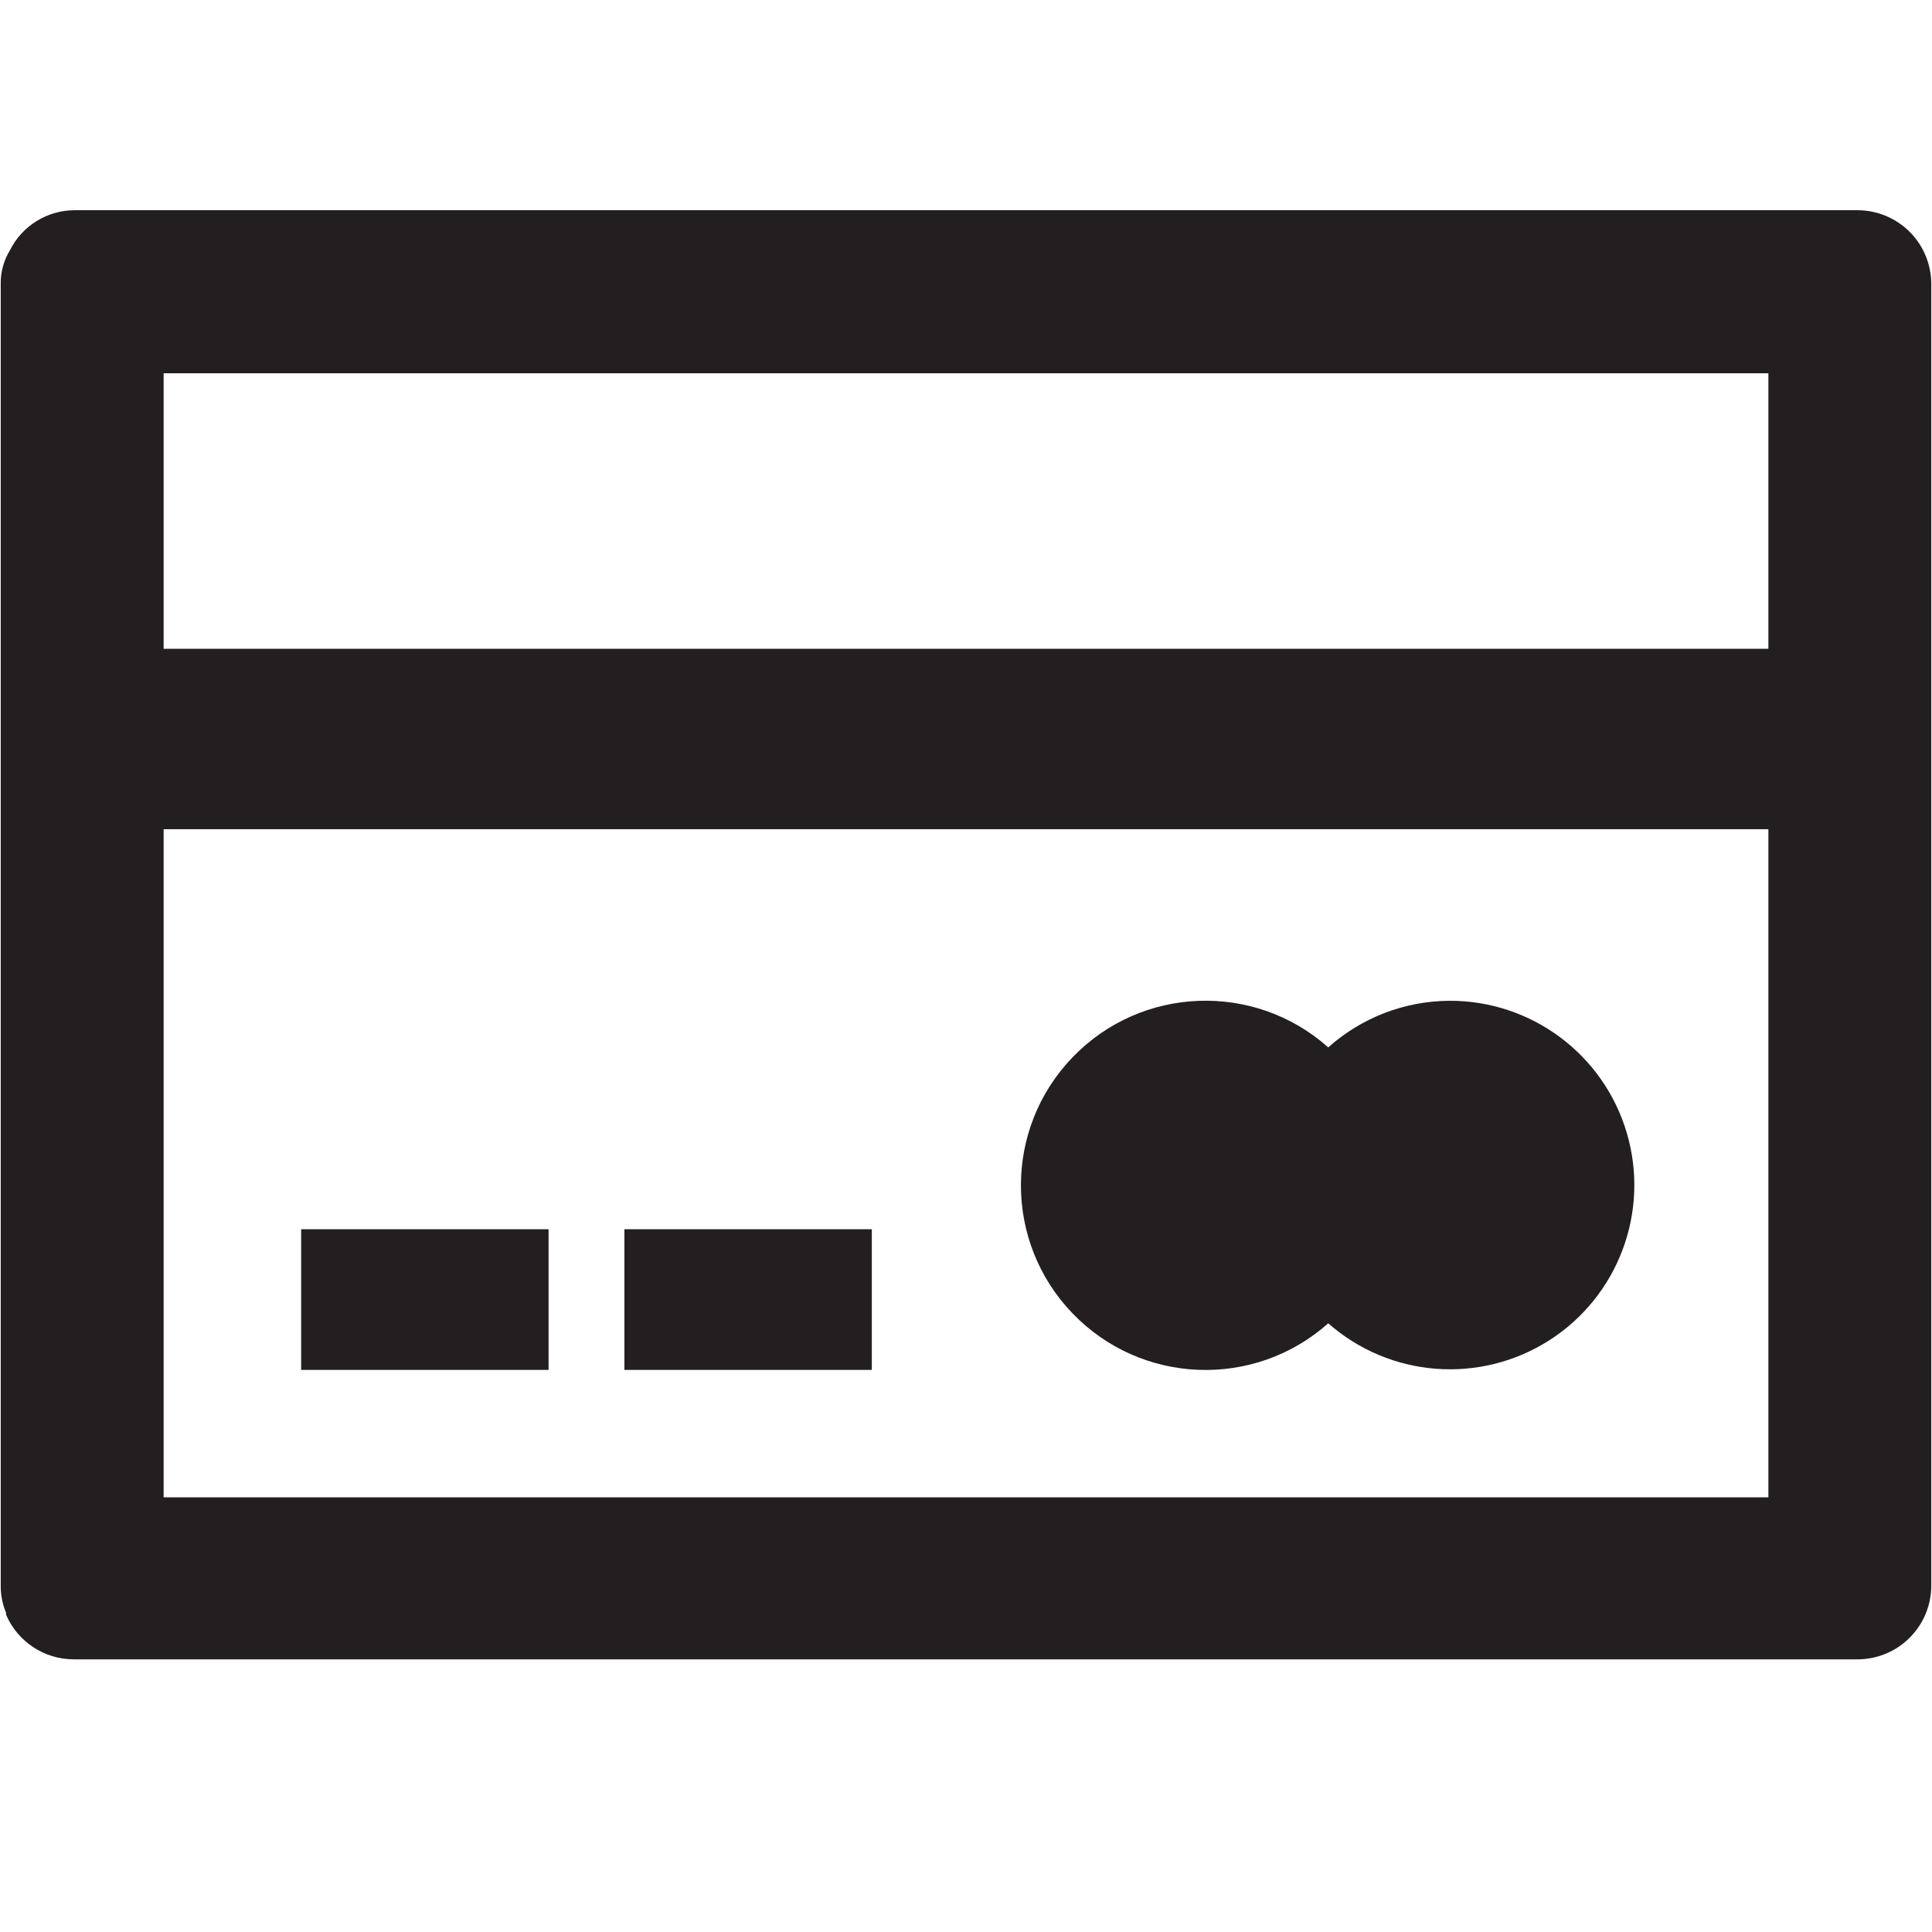
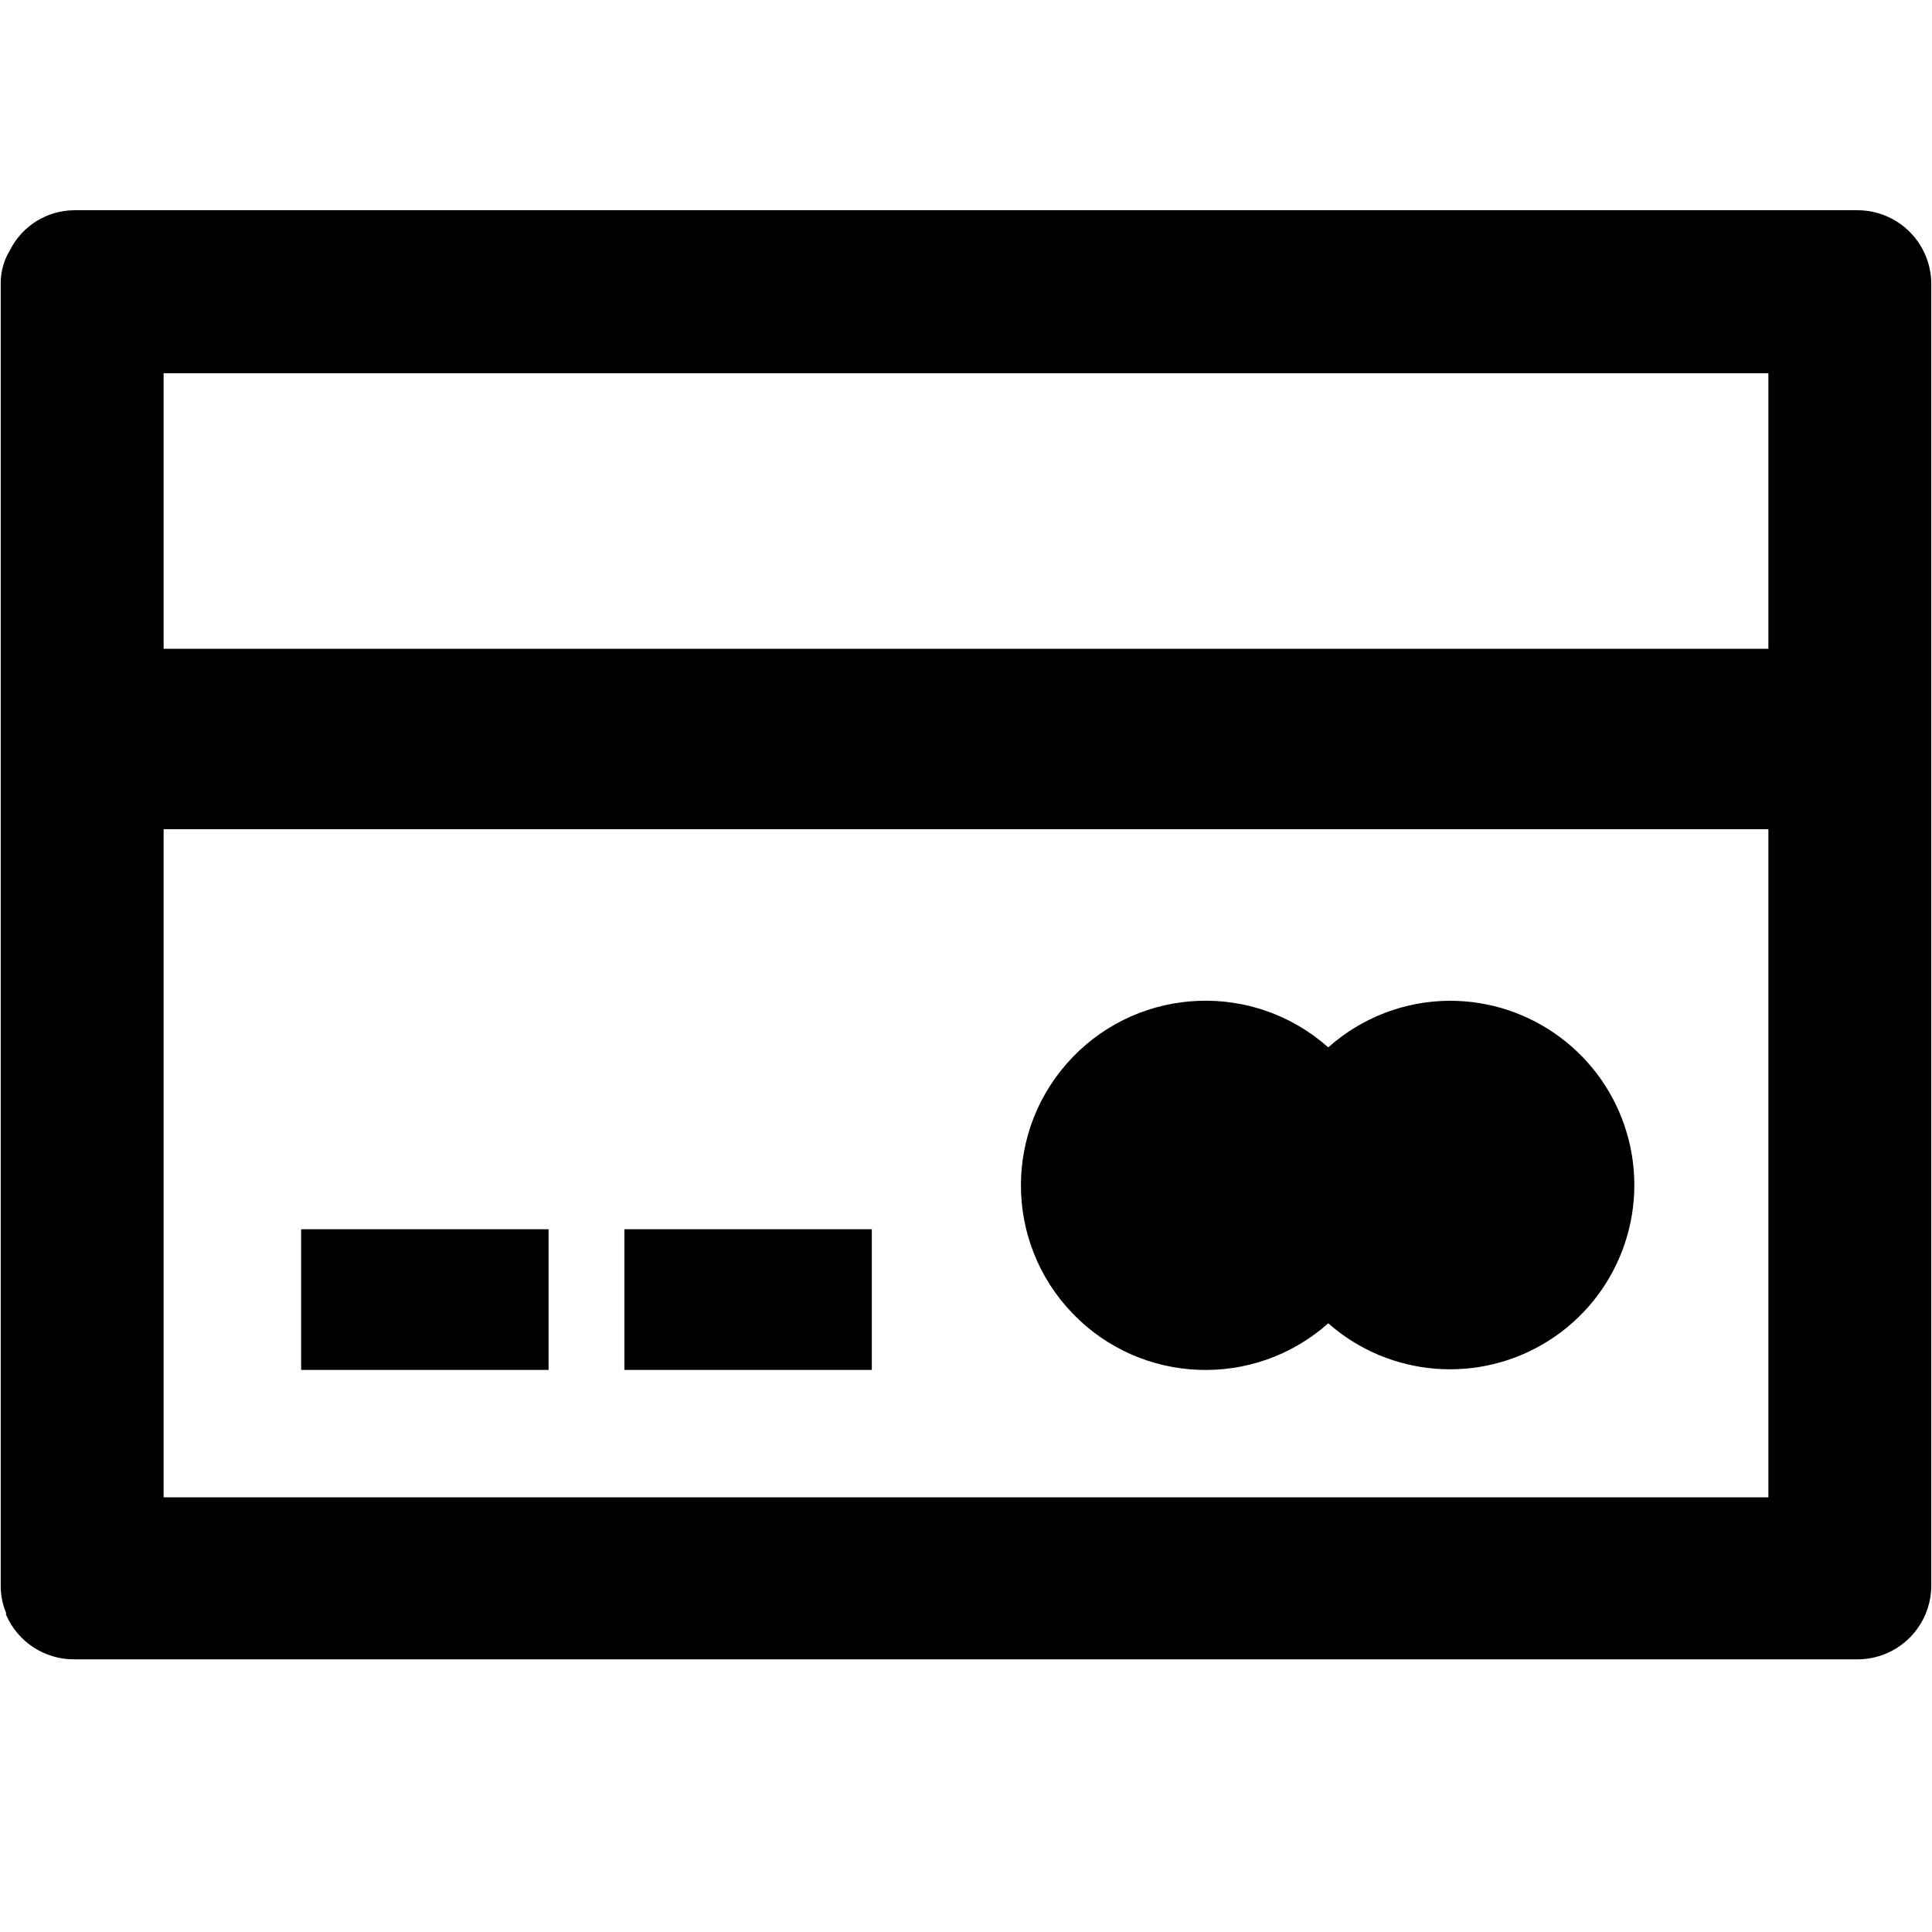
<svg xmlns="http://www.w3.org/2000/svg" id="Layer_1" data-name="Layer 1" viewBox="0 0 16 16">
-   <g>
-     <rect x="5.171" y="10.18" width="2.049" height="1.165" fill="#231f20" />
-     <rect x="2.494" y="10.18" width="2.049" height="1.165" fill="#231f20" />
-     <path d="M12,8.288A1.519,1.519,0,0,0,11,8.674a1.529,1.529,0,1,0,0,2.285A1.526,1.526,0,1,0,12,8.288Z" fill="#231f20" />
-     <path d="M15.383,1.741H.617a.6.6,0,0,0-.535.332.519.519,0,0,0-.076.262v10.8h0a.573.573,0,0,0,.044.221l0,.016,0,0a.611.611,0,0,0,.561.37H15.383a.611.611,0,0,0,.611-.612V2.353A.611.611,0,0,0,15.383,1.741Zm-.738,3.632H1.355V3.091h13.29ZM1.355,12.4V6.867h13.29V12.4Z" fill="#231f20" />
-   </g>
+   <rect x="5.171" y="10.18" width="2.049" height="1.165" />
+   <rect x="2.494" y="10.18" width="2.049" height="1.165" />
+   <path d="M12,8.288A1.519,1.519,0,0,0,11,8.674a1.529,1.529,0,1,0,0,2.285A1.526,1.526,0,1,0,12,8.288Z" />
+   <path d="M15.383,1.741H.617a.6.6,0,0,0-.535.332.519.519,0,0,0-.076.262v10.8h0a.573.573,0,0,0,.044.221l0,.016,0,0a.611.611,0,0,0,.561.37H15.383a.611.611,0,0,0,.611-.612V2.353A.611.611,0,0,0,15.383,1.741Zm-.738,3.632H1.355V3.091h13.29ZM1.355,12.4V6.867h13.29V12.4Z" />
</svg>
